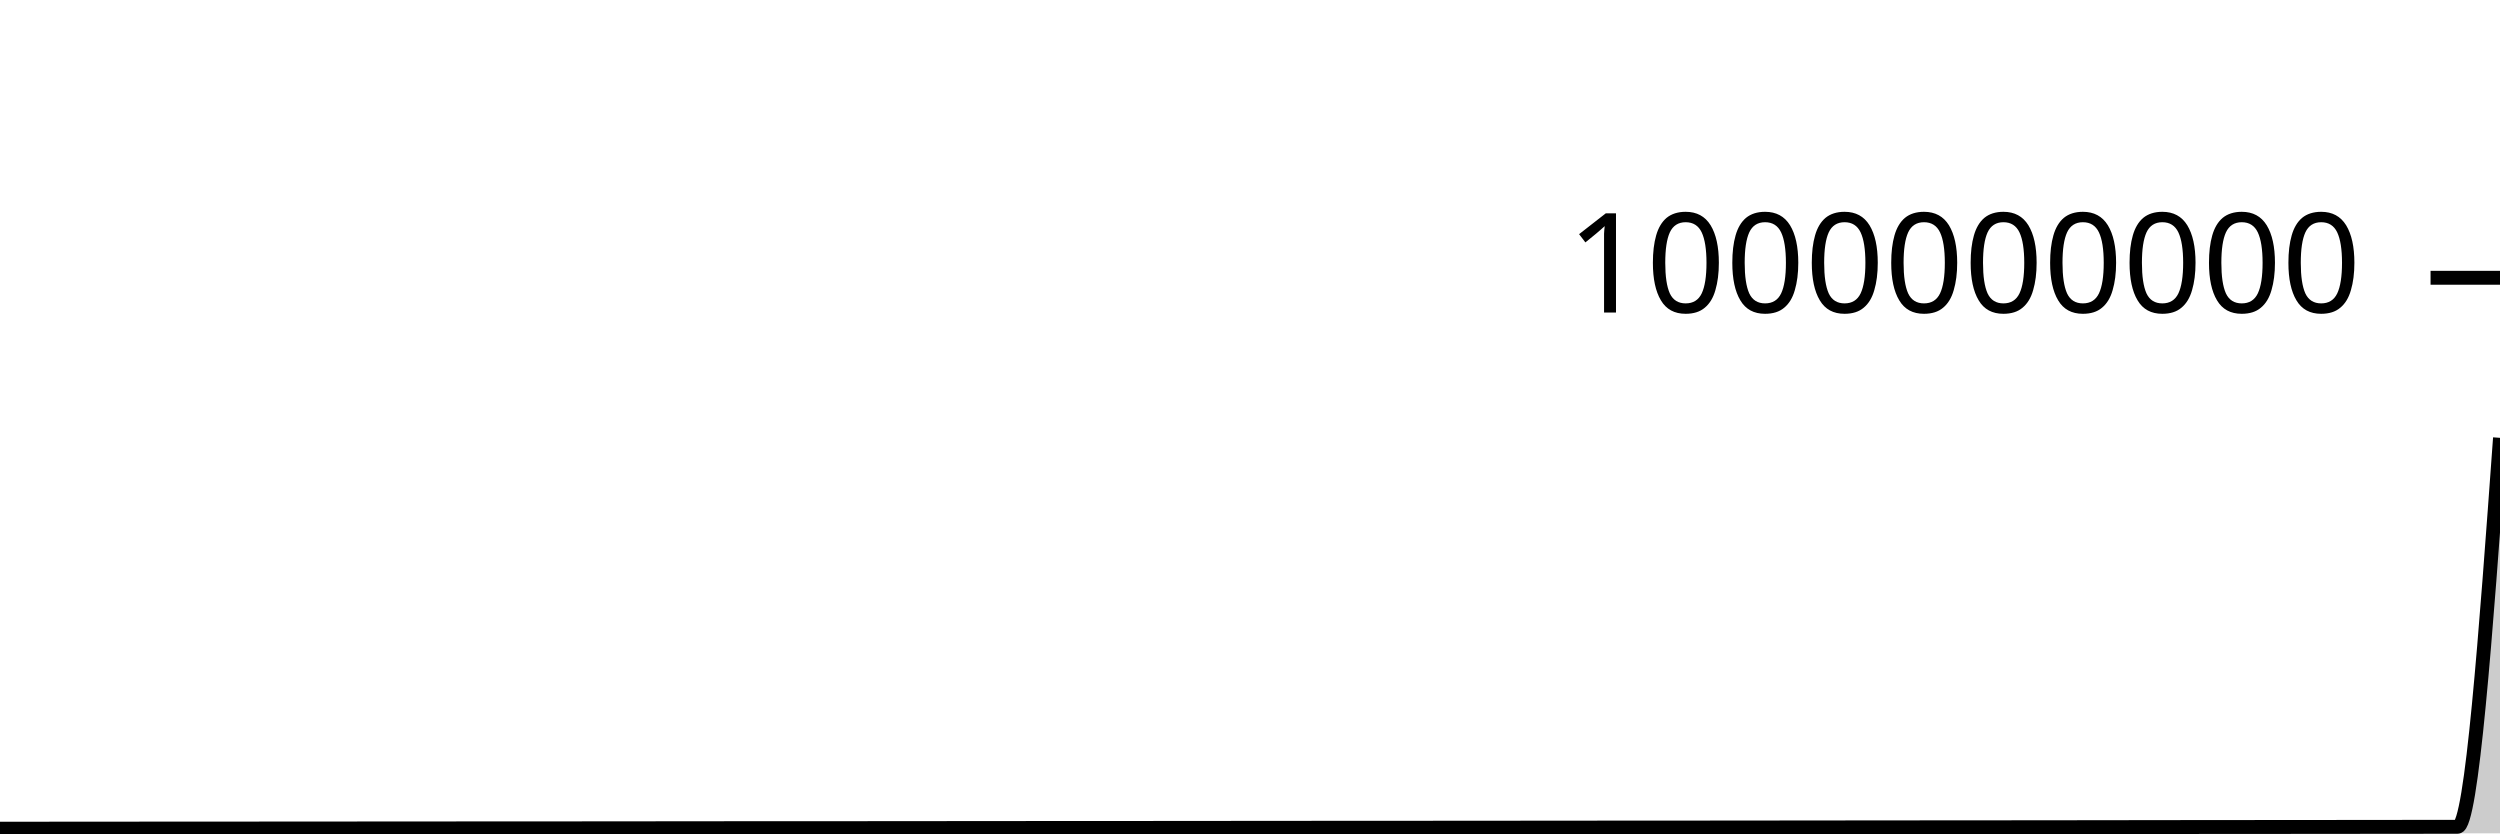
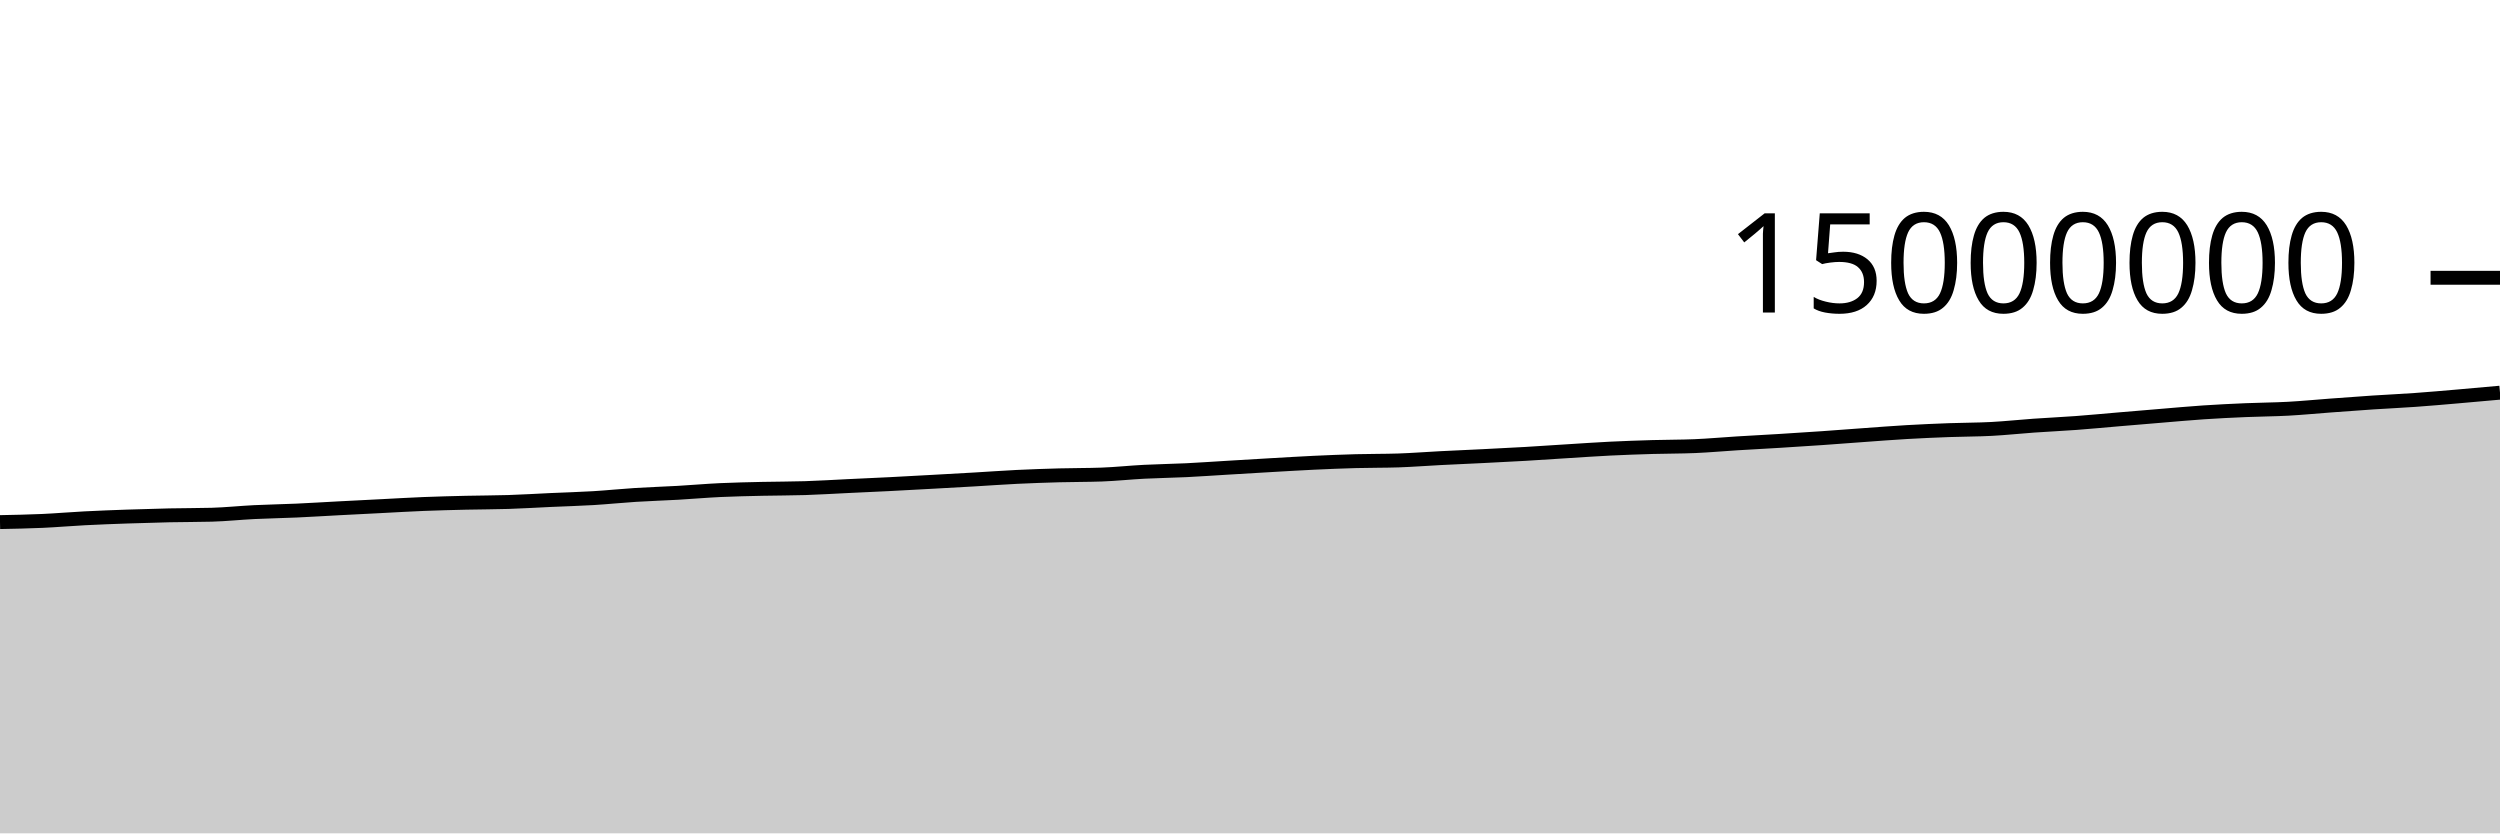
<svg xmlns="http://www.w3.org/2000/svg" viewBox="0 0 180 60">
  <g transform="translate(0,20)">
-     <path class="area" fill="rgba(0, 0, 0, 0.2)" d="M0,39.664C1.017,39.664,2.034,39.663,3.051,39.663C4.068,39.662,5.085,39.661,6.102,39.66C7.119,39.659,8.136,39.658,9.153,39.658C10.169,39.657,11.186,39.657,12.203,39.657C13.22,39.656,14.237,39.656,15.254,39.656C16.271,39.655,17.288,39.654,18.305,39.653C19.322,39.652,20.339,39.652,21.356,39.651C22.373,39.651,23.39,39.65,24.407,39.649C25.424,39.648,26.441,39.647,27.458,39.647C28.475,39.646,29.492,39.645,30.508,39.644C31.525,39.644,32.542,39.643,33.559,39.643C34.576,39.643,35.593,39.643,36.61,39.642C37.627,39.642,38.644,39.641,39.661,39.64C40.678,39.639,41.695,39.639,42.712,39.638C43.729,39.637,44.746,39.635,45.763,39.635C46.78,39.634,47.797,39.633,48.814,39.632C49.831,39.631,50.847,39.63,51.864,39.629C52.881,39.629,53.898,39.628,54.915,39.628C55.932,39.628,56.949,39.628,57.966,39.627C58.983,39.627,60,39.626,61.017,39.625C62.034,39.624,63.051,39.624,64.068,39.623C65.085,39.622,66.102,39.621,67.119,39.62C68.136,39.62,69.153,39.619,70.169,39.618C71.186,39.617,72.203,39.616,73.22,39.615C74.237,39.614,75.254,39.614,76.271,39.613C77.288,39.613,78.305,39.613,79.322,39.613C80.339,39.612,81.356,39.61,82.373,39.61C83.39,39.609,84.407,39.609,85.424,39.608C86.441,39.607,87.458,39.606,88.475,39.605C89.492,39.604,90.508,39.603,91.525,39.602C92.542,39.601,93.559,39.601,94.576,39.6C95.593,39.599,96.61,39.598,97.627,39.598C98.644,39.598,99.661,39.598,100.678,39.597C101.695,39.597,102.712,39.596,103.729,39.595C104.746,39.594,105.763,39.593,106.78,39.593C107.797,39.592,108.814,39.591,109.831,39.59C110.847,39.589,111.864,39.588,112.881,39.587C113.898,39.586,114.915,39.585,115.932,39.585C116.949,39.584,117.966,39.583,118.983,39.583C120,39.582,121.017,39.582,122.034,39.582C123.051,39.581,124.068,39.58,125.085,39.579C126.102,39.578,127.119,39.577,128.136,39.576C129.153,39.575,130.169,39.574,131.186,39.573C132.203,39.572,133.22,39.571,134.237,39.57C135.254,39.569,136.271,39.568,137.288,39.567C138.305,39.566,139.322,39.565,140.339,39.565C141.356,39.564,142.373,39.564,143.39,39.563C144.407,39.562,145.424,39.561,146.441,39.56C147.458,39.559,148.475,39.558,149.492,39.557C150.508,39.556,151.525,39.554,152.542,39.553C153.559,39.552,154.576,39.55,155.593,39.549C156.61,39.548,157.627,39.546,158.644,39.545C159.661,39.544,160.678,39.544,161.695,39.543C162.712,39.542,163.729,39.542,164.746,39.541C165.763,39.541,166.78,39.539,167.797,39.538C168.814,39.537,169.831,39.536,170.847,39.535C171.864,39.534,172.881,39.533,173.898,39.532C174.915,39.531,175.932,39.531,176.949,39.528C177.966,39.526,178.983,25.525,180,11.524L180,40C178.983,40,177.966,40,176.949,40C175.932,40,174.915,40,173.898,40C172.881,40,171.864,40,170.847,40C169.831,40,168.814,40,167.797,40C166.78,40,165.763,40,164.746,40C163.729,40,162.712,40,161.695,40C160.678,40,159.661,40,158.644,40C157.627,40,156.61,40,155.593,40C154.576,40,153.559,40,152.542,40C151.525,40,150.508,40,149.492,40C148.475,40,147.458,40,146.441,40C145.424,40,144.407,40,143.39,40C142.373,40,141.356,40,140.339,40C139.322,40,138.305,40,137.288,40C136.271,40,135.254,40,134.237,40C133.22,40,132.203,40,131.186,40C130.169,40,129.153,40,128.136,40C127.119,40,126.102,40,125.085,40C124.068,40,123.051,40,122.034,40C121.017,40,120,40,118.983,40C117.966,40,116.949,40,115.932,40C114.915,40,113.898,40,112.881,40C111.864,40,110.847,40,109.831,40C108.814,40,107.797,40,106.78,40C105.763,40,104.746,40,103.729,40C102.712,40,101.695,40,100.678,40C99.661,40,98.644,40,97.627,40C96.61,40,95.593,40,94.576,40C93.559,40,92.542,40,91.525,40C90.508,40,89.492,40,88.475,40C87.458,40,86.441,40,85.424,40C84.407,40,83.39,40,82.373,40C81.356,40,80.339,40,79.322,40C78.305,40,77.288,40,76.271,40C75.254,40,74.237,40,73.22,40C72.203,40,71.186,40,70.169,40C69.153,40,68.136,40,67.119,40C66.102,40,65.085,40,64.068,40C63.051,40,62.034,40,61.017,40C60,40,58.983,40,57.966,40C56.949,40,55.932,40,54.915,40C53.898,40,52.881,40,51.864,40C50.847,40,49.831,40,48.814,40C47.797,40,46.78,40,45.763,40C44.746,40,43.729,40,42.712,40C41.695,40,40.678,40,39.661,40C38.644,40,37.627,40,36.61,40C35.593,40,34.576,40,33.559,40C32.542,40,31.525,40,30.508,40C29.492,40,28.475,40,27.458,40C26.441,40,25.424,40,24.407,40C23.39,40,22.373,40,21.356,40C20.339,40,19.322,40,18.305,40C17.288,40,16.271,40,15.254,40C14.237,40,13.22,40,12.203,40C11.186,40,10.169,40,9.153,40C8.136,40,7.119,40,6.102,40C5.085,40,4.068,40,3.051,40C2.034,40,1.017,40,0,40Z" />
-     <path class="line" stroke="black" fill="none" d="M0,39.664C1.017,39.664,2.034,39.663,3.051,39.663C4.068,39.662,5.085,39.661,6.102,39.66C7.119,39.659,8.136,39.658,9.153,39.658C10.169,39.657,11.186,39.657,12.203,39.657C13.22,39.656,14.237,39.656,15.254,39.656C16.271,39.655,17.288,39.654,18.305,39.653C19.322,39.652,20.339,39.652,21.356,39.651C22.373,39.651,23.39,39.65,24.407,39.649C25.424,39.648,26.441,39.647,27.458,39.647C28.475,39.646,29.492,39.645,30.508,39.644C31.525,39.644,32.542,39.643,33.559,39.643C34.576,39.643,35.593,39.643,36.61,39.642C37.627,39.642,38.644,39.641,39.661,39.64C40.678,39.639,41.695,39.639,42.712,39.638C43.729,39.637,44.746,39.635,45.763,39.635C46.78,39.634,47.797,39.633,48.814,39.632C49.831,39.631,50.847,39.63,51.864,39.629C52.881,39.629,53.898,39.628,54.915,39.628C55.932,39.628,56.949,39.628,57.966,39.627C58.983,39.627,60,39.626,61.017,39.625C62.034,39.624,63.051,39.624,64.068,39.623C65.085,39.622,66.102,39.621,67.119,39.62C68.136,39.62,69.153,39.619,70.169,39.618C71.186,39.617,72.203,39.616,73.22,39.615C74.237,39.614,75.254,39.614,76.271,39.613C77.288,39.613,78.305,39.613,79.322,39.613C80.339,39.612,81.356,39.61,82.373,39.61C83.39,39.609,84.407,39.609,85.424,39.608C86.441,39.607,87.458,39.606,88.475,39.605C89.492,39.604,90.508,39.603,91.525,39.602C92.542,39.601,93.559,39.601,94.576,39.6C95.593,39.599,96.61,39.598,97.627,39.598C98.644,39.598,99.661,39.598,100.678,39.597C101.695,39.597,102.712,39.596,103.729,39.595C104.746,39.594,105.763,39.593,106.78,39.593C107.797,39.592,108.814,39.591,109.831,39.59C110.847,39.589,111.864,39.588,112.881,39.587C113.898,39.586,114.915,39.585,115.932,39.585C116.949,39.584,117.966,39.583,118.983,39.583C120,39.582,121.017,39.582,122.034,39.582C123.051,39.581,124.068,39.58,125.085,39.579C126.102,39.578,127.119,39.577,128.136,39.576C129.153,39.575,130.169,39.574,131.186,39.573C132.203,39.572,133.22,39.571,134.237,39.57C135.254,39.569,136.271,39.568,137.288,39.567C138.305,39.566,139.322,39.565,140.339,39.565C141.356,39.564,142.373,39.564,143.39,39.563C144.407,39.562,145.424,39.561,146.441,39.56C147.458,39.559,148.475,39.558,149.492,39.557C150.508,39.556,151.525,39.554,152.542,39.553C153.559,39.552,154.576,39.55,155.593,39.549C156.61,39.548,157.627,39.546,158.644,39.545C159.661,39.544,160.678,39.544,161.695,39.543C162.712,39.542,163.729,39.542,164.746,39.541C165.763,39.541,166.78,39.539,167.797,39.538C168.814,39.537,169.831,39.536,170.847,39.535C171.864,39.534,172.881,39.533,173.898,39.532C174.915,39.531,175.932,39.531,176.949,39.528C177.966,39.526,178.983,25.525,180,11.524" />
+     <path class="area" fill="rgba(0, 0, 0, 0.2)" d="M0,17.591C1.017,17.571,2.034,17.551,3.051,17.506C4.068,17.46,5.085,17.37,6.102,17.318C7.119,17.265,8.136,17.228,9.153,17.192C10.169,17.157,11.186,17.126,12.203,17.104C13.22,17.081,14.237,17.089,15.254,17.06C16.271,17.031,17.288,16.922,18.305,16.872C19.322,16.822,20.339,16.807,21.356,16.761C22.373,16.715,23.39,16.65,24.407,16.597C25.424,16.543,26.441,16.492,27.458,16.441C28.475,16.389,29.492,16.328,30.508,16.287C31.525,16.247,32.542,16.221,33.559,16.197C34.576,16.173,35.593,16.176,36.61,16.143C37.627,16.111,38.644,16.046,39.661,16C40.678,15.954,41.695,15.927,42.712,15.866C43.729,15.805,44.746,15.698,45.763,15.634C46.78,15.57,47.797,15.54,48.814,15.482C49.831,15.424,50.847,15.333,51.864,15.286C52.881,15.238,53.898,15.22,54.915,15.196C55.932,15.173,56.949,15.178,57.966,15.145C58.983,15.112,60,15.049,61.017,15C62.034,14.952,63.051,14.907,64.068,14.856C65.085,14.804,66.102,14.747,67.119,14.691C68.136,14.635,69.153,14.579,70.169,14.52C71.186,14.461,72.203,14.385,73.22,14.336C74.237,14.286,75.254,14.252,76.271,14.224C77.288,14.196,78.305,14.205,79.322,14.168C80.339,14.131,81.356,14.02,82.373,13.968C83.39,13.915,84.407,13.903,85.424,13.854C86.441,13.804,87.458,13.73,88.475,13.67C89.492,13.609,90.508,13.547,91.525,13.489C92.542,13.431,93.559,13.368,94.576,13.32C95.593,13.272,96.61,13.23,97.627,13.202C98.644,13.174,99.661,13.186,100.678,13.152C101.695,13.118,102.712,13.037,103.729,12.985C104.746,12.933,105.763,12.891,106.78,12.84C107.797,12.789,108.814,12.739,109.831,12.68C110.847,12.621,111.864,12.549,112.881,12.486C113.898,12.423,114.915,12.351,115.932,12.301C116.949,12.251,117.966,12.216,118.983,12.186C120,12.156,121.017,12.164,122.034,12.121C123.051,12.077,124.068,11.984,125.085,11.921C126.102,11.858,127.119,11.806,128.136,11.744C129.153,11.682,130.169,11.616,131.186,11.546C132.203,11.476,133.22,11.395,134.237,11.322C135.254,11.249,136.271,11.168,137.288,11.11C138.305,11.051,139.322,11.006,140.339,10.969C141.356,10.931,142.373,10.937,143.39,10.883C144.407,10.829,145.424,10.717,146.441,10.646C147.458,10.574,148.475,10.53,149.492,10.454C150.508,10.379,151.525,10.28,152.542,10.194C153.559,10.108,154.576,10.022,155.593,9.938C156.61,9.854,157.627,9.759,158.644,9.691C159.661,9.623,160.678,9.573,161.695,9.53C162.712,9.486,163.729,9.484,164.746,9.429C165.763,9.374,166.78,9.273,167.797,9.198C168.814,9.123,169.831,9.047,170.847,8.979C171.864,8.912,172.881,8.867,173.898,8.794C174.915,8.722,175.932,8.631,176.949,8.544C177.966,8.457,178.983,8.365,180,8.273L180,40C178.983,40,177.966,40,176.949,40C175.932,40,174.915,40,173.898,40C172.881,40,171.864,40,170.847,40C169.831,40,168.814,40,167.797,40C166.78,40,165.763,40,164.746,40C163.729,40,162.712,40,161.695,40C160.678,40,159.661,40,158.644,40C157.627,40,156.61,40,155.593,40C154.576,40,153.559,40,152.542,40C151.525,40,150.508,40,149.492,40C148.475,40,147.458,40,146.441,40C145.424,40,144.407,40,143.39,40C142.373,40,141.356,40,140.339,40C139.322,40,138.305,40,137.288,40C136.271,40,135.254,40,134.237,40C133.22,40,132.203,40,131.186,40C130.169,40,129.153,40,128.136,40C127.119,40,126.102,40,125.085,40C124.068,40,123.051,40,122.034,40C121.017,40,120,40,118.983,40C117.966,40,116.949,40,115.932,40C114.915,40,113.898,40,112.881,40C111.864,40,110.847,40,109.831,40C108.814,40,107.797,40,106.78,40C105.763,40,104.746,40,103.729,40C102.712,40,101.695,40,100.678,40C99.661,40,98.644,40,97.627,40C96.61,40,95.593,40,94.576,40C93.559,40,92.542,40,91.525,40C90.508,40,89.492,40,88.475,40C87.458,40,86.441,40,85.424,40C84.407,40,83.39,40,82.373,40C81.356,40,80.339,40,79.322,40C78.305,40,77.288,40,76.271,40C75.254,40,74.237,40,73.22,40C72.203,40,71.186,40,70.169,40C69.153,40,68.136,40,67.119,40C66.102,40,65.085,40,64.068,40C63.051,40,62.034,40,61.017,40C60,40,58.983,40,57.966,40C56.949,40,55.932,40,54.915,40C53.898,40,52.881,40,51.864,40C50.847,40,49.831,40,48.814,40C47.797,40,46.78,40,45.763,40C44.746,40,43.729,40,42.712,40C41.695,40,40.678,40,39.661,40C38.644,40,37.627,40,36.61,40C35.593,40,34.576,40,33.559,40C32.542,40,31.525,40,30.508,40C29.492,40,28.475,40,27.458,40C26.441,40,25.424,40,24.407,40C23.39,40,22.373,40,21.356,40C20.339,40,19.322,40,18.305,40C17.288,40,16.271,40,15.254,40C14.237,40,13.22,40,12.203,40C11.186,40,10.169,40,9.153,40C8.136,40,7.119,40,6.102,40C5.085,40,4.068,40,3.051,40C2.034,40,1.017,40,0,40Z" />
+     <path class="line" stroke="black" fill="none" d="M0,17.591C1.017,17.571,2.034,17.551,3.051,17.506C4.068,17.46,5.085,17.37,6.102,17.318C7.119,17.265,8.136,17.228,9.153,17.192C10.169,17.157,11.186,17.126,12.203,17.104C13.22,17.081,14.237,17.089,15.254,17.06C16.271,17.031,17.288,16.922,18.305,16.872C19.322,16.822,20.339,16.807,21.356,16.761C22.373,16.715,23.39,16.65,24.407,16.597C25.424,16.543,26.441,16.492,27.458,16.441C28.475,16.389,29.492,16.328,30.508,16.287C31.525,16.247,32.542,16.221,33.559,16.197C34.576,16.173,35.593,16.176,36.61,16.143C37.627,16.111,38.644,16.046,39.661,16C40.678,15.954,41.695,15.927,42.712,15.866C43.729,15.805,44.746,15.698,45.763,15.634C46.78,15.57,47.797,15.54,48.814,15.482C49.831,15.424,50.847,15.333,51.864,15.286C52.881,15.238,53.898,15.22,54.915,15.196C55.932,15.173,56.949,15.178,57.966,15.145C58.983,15.112,60,15.049,61.017,15C62.034,14.952,63.051,14.907,64.068,14.856C65.085,14.804,66.102,14.747,67.119,14.691C68.136,14.635,69.153,14.579,70.169,14.52C71.186,14.461,72.203,14.385,73.22,14.336C74.237,14.286,75.254,14.252,76.271,14.224C77.288,14.196,78.305,14.205,79.322,14.168C80.339,14.131,81.356,14.02,82.373,13.968C83.39,13.915,84.407,13.903,85.424,13.854C86.441,13.804,87.458,13.73,88.475,13.67C89.492,13.609,90.508,13.547,91.525,13.489C92.542,13.431,93.559,13.368,94.576,13.32C95.593,13.272,96.61,13.23,97.627,13.202C98.644,13.174,99.661,13.186,100.678,13.152C101.695,13.118,102.712,13.037,103.729,12.985C104.746,12.933,105.763,12.891,106.78,12.84C107.797,12.789,108.814,12.739,109.831,12.68C110.847,12.621,111.864,12.549,112.881,12.486C113.898,12.423,114.915,12.351,115.932,12.301C116.949,12.251,117.966,12.216,118.983,12.186C120,12.156,121.017,12.164,122.034,12.121C123.051,12.077,124.068,11.984,125.085,11.921C126.102,11.858,127.119,11.806,128.136,11.744C129.153,11.682,130.169,11.616,131.186,11.546C132.203,11.476,133.22,11.395,134.237,11.322C135.254,11.249,136.271,11.168,137.288,11.11C138.305,11.051,139.322,11.006,140.339,10.969C141.356,10.931,142.373,10.937,143.39,10.883C144.407,10.829,145.424,10.717,146.441,10.646C147.458,10.574,148.475,10.53,149.492,10.454C150.508,10.379,151.525,10.28,152.542,10.194C153.559,10.108,154.576,10.022,155.593,9.938C156.61,9.854,157.627,9.759,158.644,9.691C159.661,9.623,160.678,9.573,161.695,9.53C162.712,9.486,163.729,9.484,164.746,9.429C165.763,9.374,166.78,9.273,167.797,9.198C168.814,9.123,169.831,9.047,170.847,8.979C171.864,8.912,172.881,8.867,173.898,8.794C174.915,8.722,175.932,8.631,176.949,8.544C177.966,8.457,178.983,8.365,180,8.273" />
    <path class="axis-ceiling" stroke-width="1" stroke="black" fill="none" d="M175,0L180,0" />
-     <text class="axis-ceiling-label" font-family="sans-serif" text-anchor="end" font-size="10px" x="170" y="2.5">1000000000</text>
+     <text class="axis-ceiling-label" font-family="sans-serif" text-anchor="end" font-size="10px" x="170" y="2.5">15000000</text>
  </g>
</svg>
